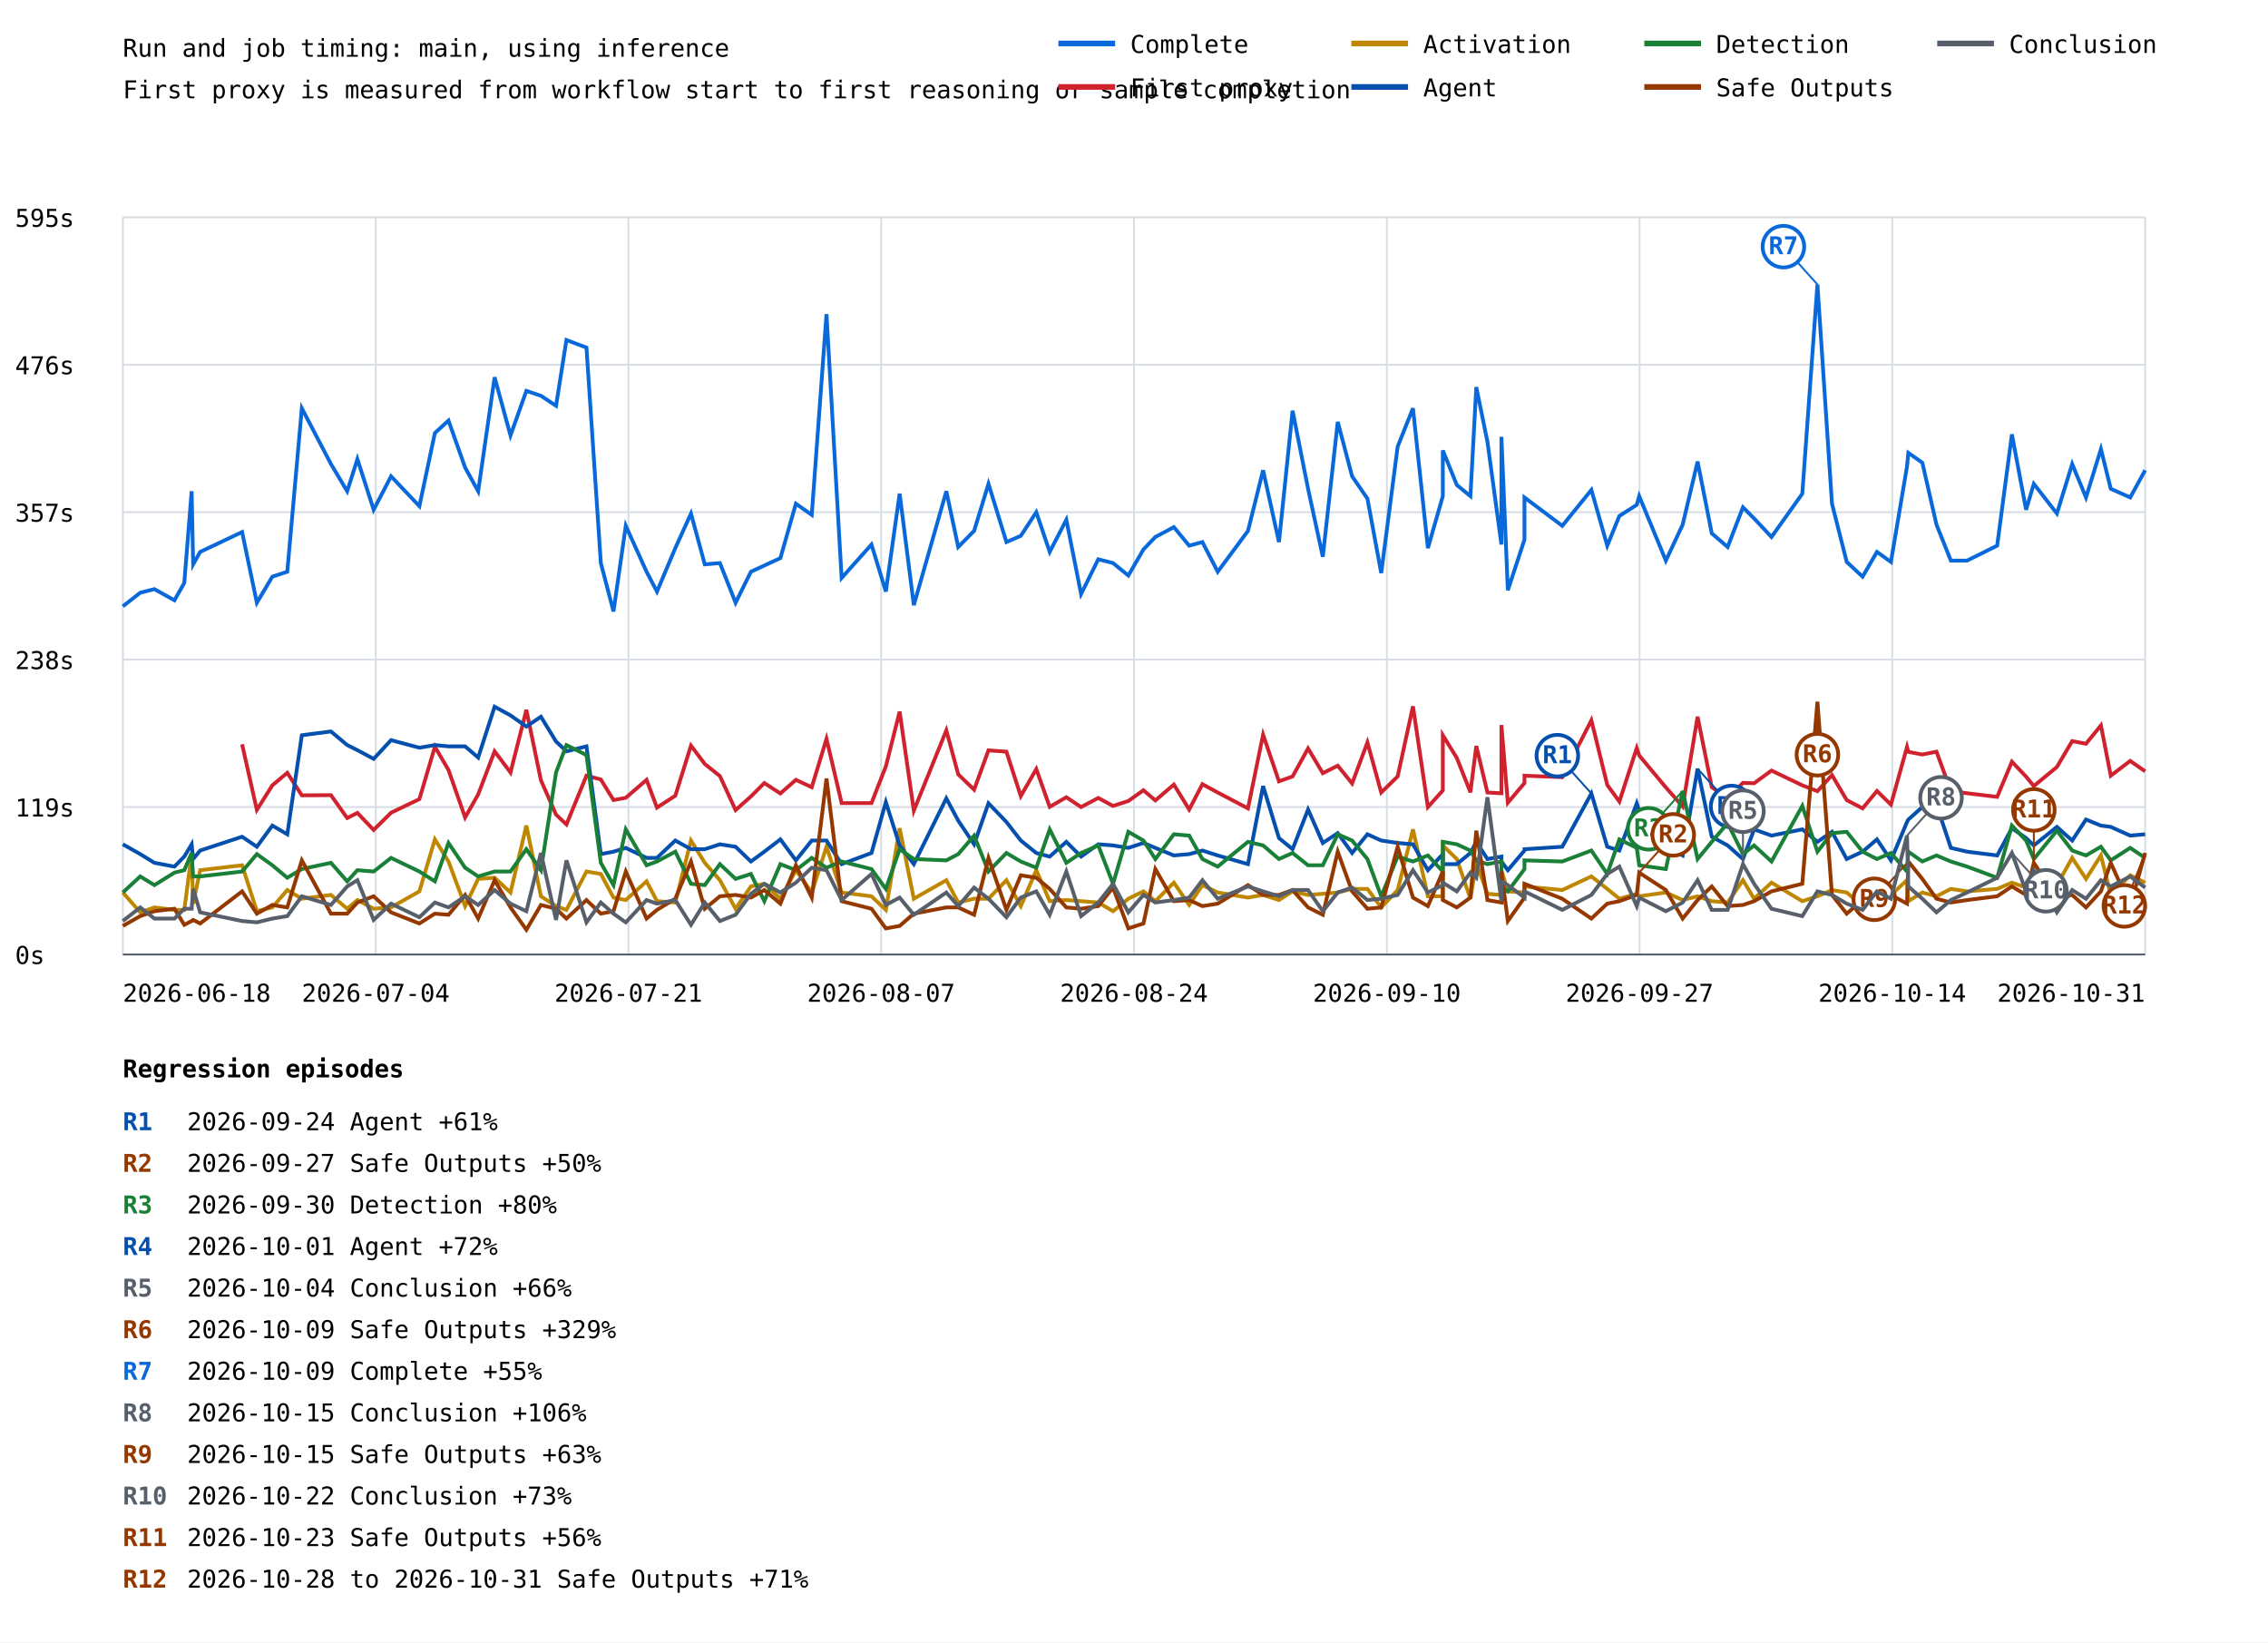
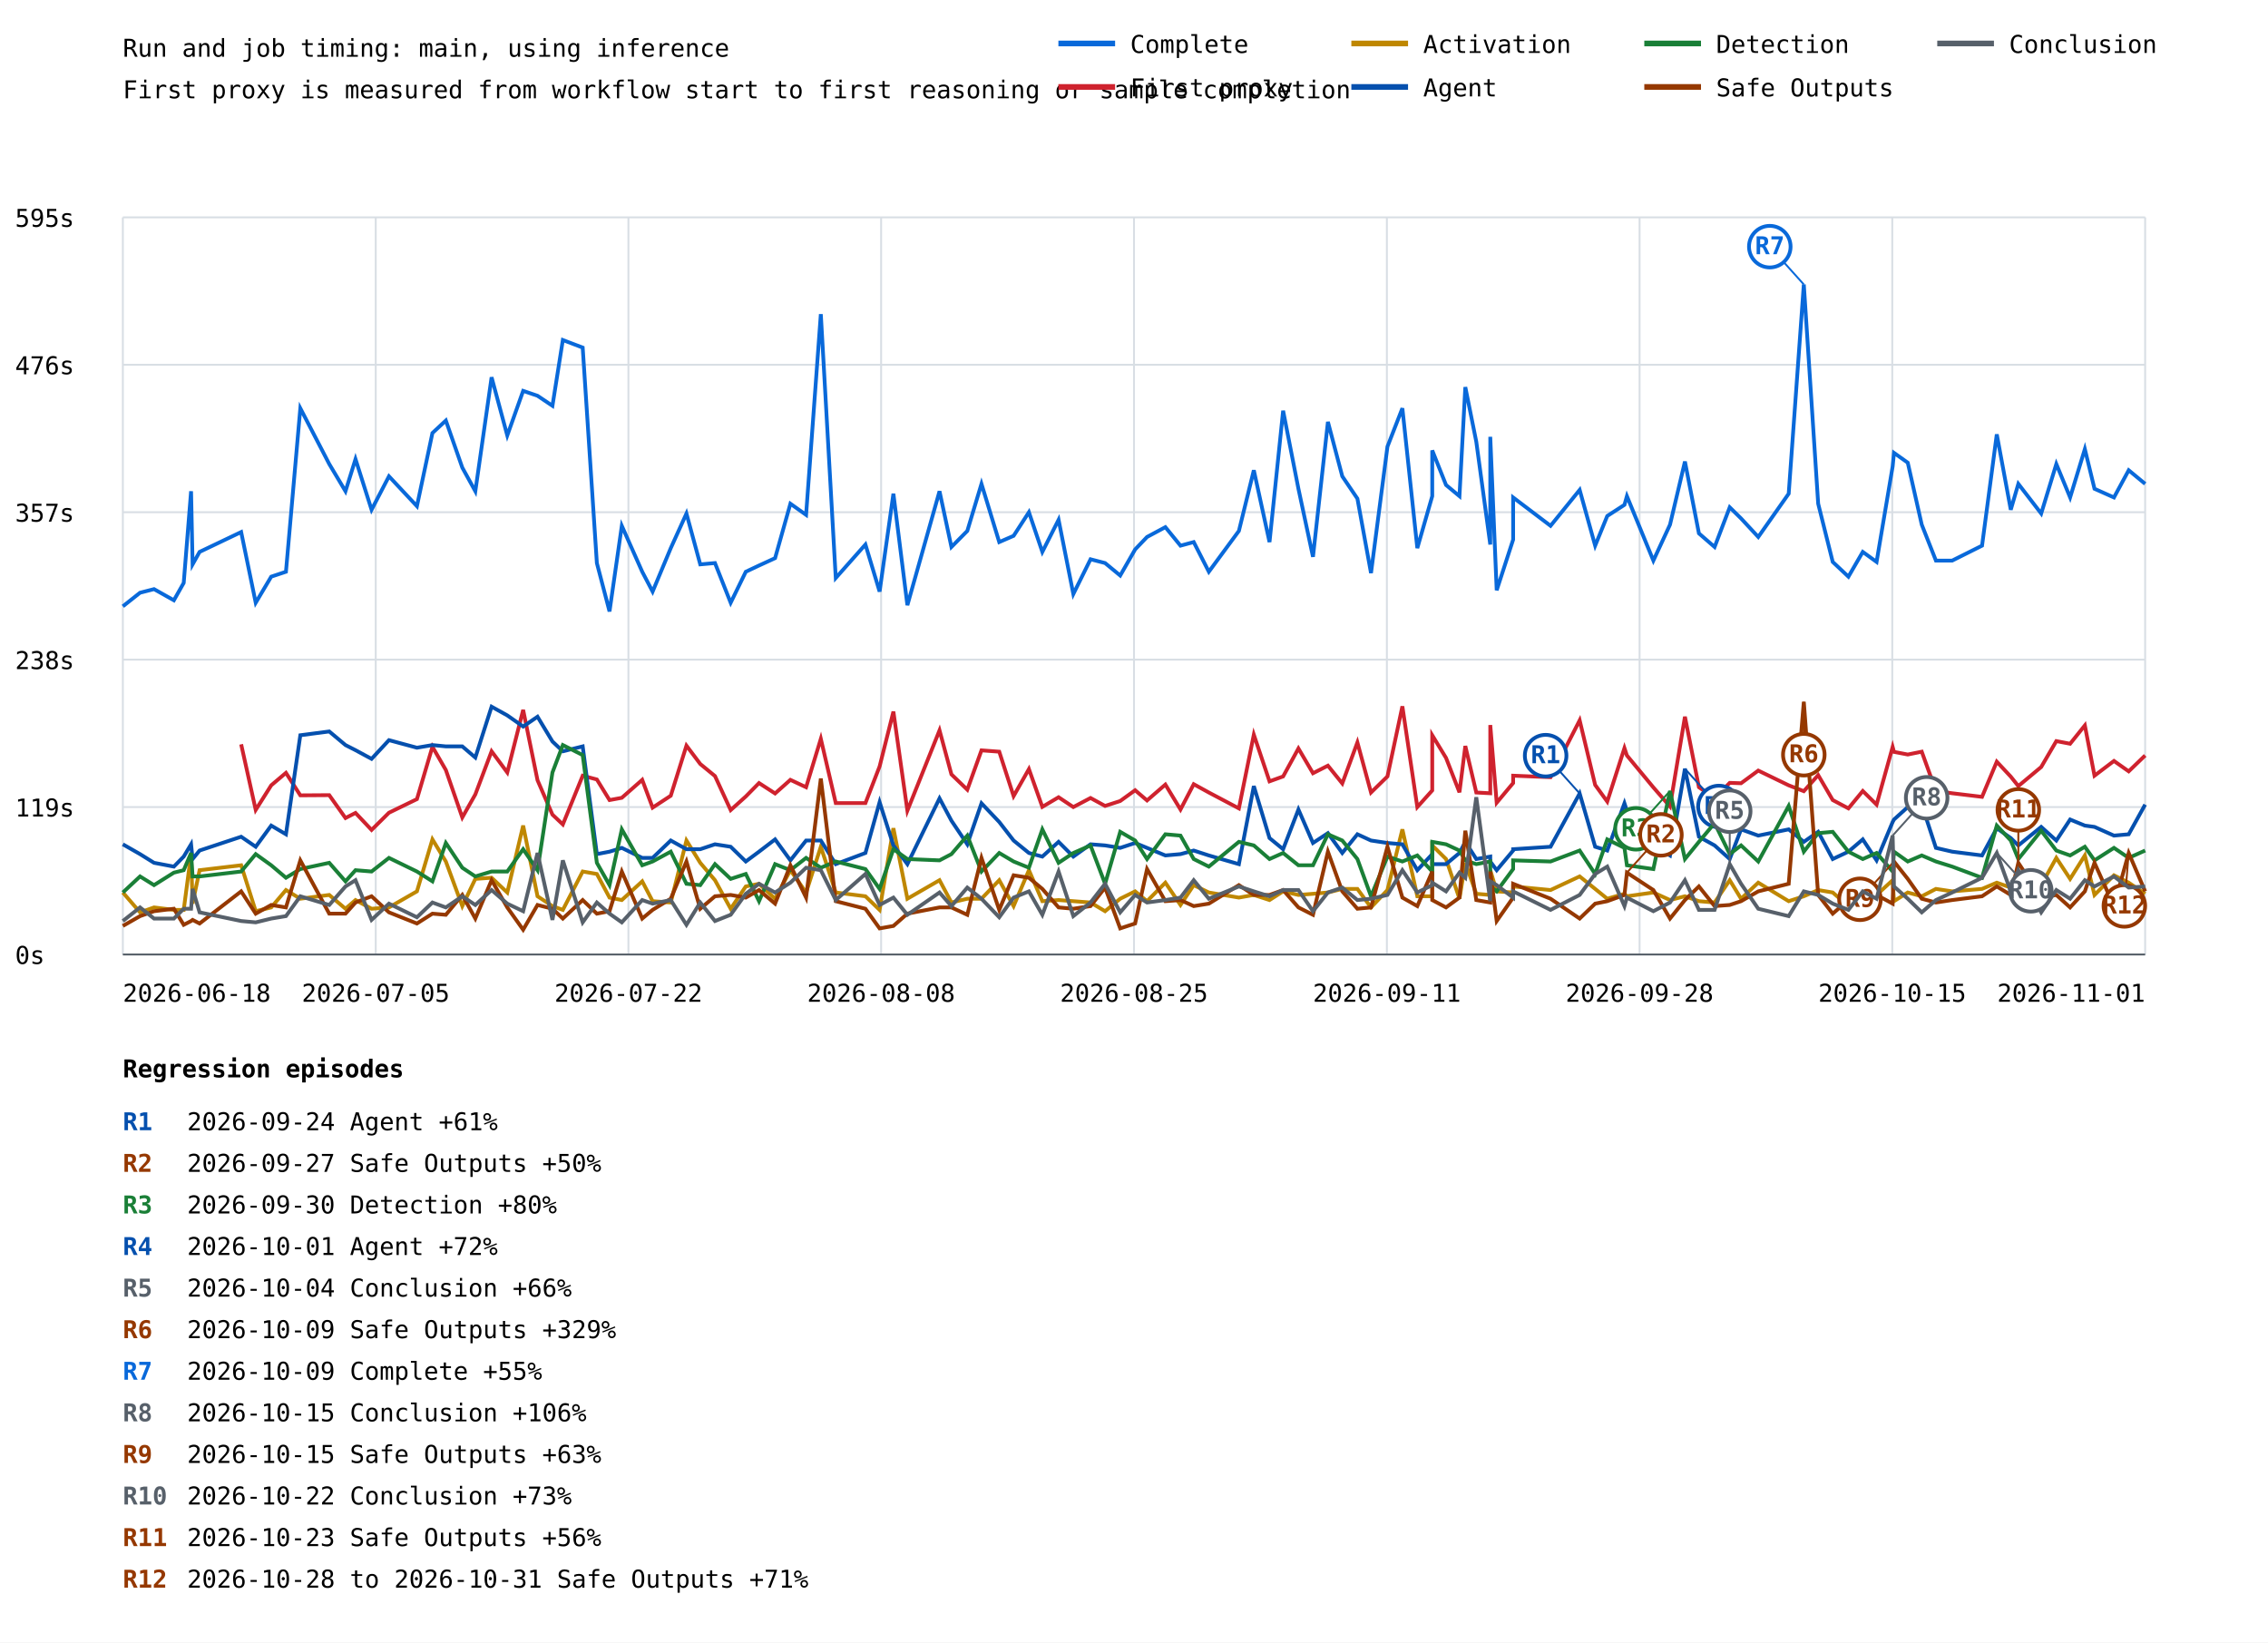
<svg xmlns="http://www.w3.org/2000/svg" width="1200" height="869" viewBox="0 0 1200 869">
  <rect width="100%" height="100%" fill="white" />
  <style>text{font-family:ui-monospace,monospace;font-size:13px}.axis{stroke:#57606a;stroke-width:1}.grid{stroke:#d8dee4;stroke-width:1}</style>
  <text x="65" y="30" font-size="20">Run and job timing: main, using inference</text>
  <text x="65" y="52">First proxy is measured from workflow start to first reasoning or sample completion</text>
  <line class="grid" x1="65" y1="505.0" x2="1135" y2="505.0" />
  <text x="8" y="510.0">0s</text>
  <line class="grid" x1="65" y1="427.0" x2="1135" y2="427.0" />
  <text x="8" y="432.0">119s</text>
  <line class="grid" x1="65" y1="349.0" x2="1135" y2="349.0" />
  <text x="8" y="354.0">238s</text>
  <line class="grid" x1="65" y1="271.0" x2="1135" y2="271.0" />
  <text x="8" y="276.0">357s</text>
  <line class="grid" x1="65" y1="193.0" x2="1135" y2="193.0" />
  <text x="8" y="198.0">476s</text>
  <line class="grid" x1="65" y1="115.0" x2="1135" y2="115.0" />
  <text x="8" y="120.0">595s</text>
  <line class="grid" x1="65.0" y1="115" x2="65.0" y2="505" />
  <line class="grid" x1="198.8" y1="115" x2="198.8" y2="505" />
  <line class="grid" x1="332.5" y1="115" x2="332.5" y2="505" />
  <line class="grid" x1="466.2" y1="115" x2="466.2" y2="505" />
  <line class="grid" x1="600.0" y1="115" x2="600.0" y2="505" />
  <line class="grid" x1="733.8" y1="115" x2="733.8" y2="505" />
  <line class="grid" x1="867.5" y1="115" x2="867.5" y2="505" />
  <line class="grid" x1="1001.2" y1="115" x2="1001.2" y2="505" />
  <line class="grid" x1="1135.0" y1="115" x2="1135.0" y2="505" />
-   <polyline points="65.0,320.8 74.2,313.6 81.7,311.7 92.3,317.6 97.5,308.4 101.4,259.9 102.2,298.6 105.9,292.0 128.1,281.5 135.9,318.9 144.1,305.1 152.0,302.5 159.7,216.0 175.1,245.5 183.7,259.9 189.1,242.9 197.7,269.7 206.9,252.0 221.9,267.8 230.1,229.1 237.3,222.5 246.1,247.4 253.0,259.9 261.7,199.6 270.1,230.4 278.5,206.8 286.2,209.4 294.2,214.7 299.7,179.9 310.3,183.9 317.9,297.9 324.6,323.5 331.1,278.2 342.1,302.5 347.6,313.0 357.3,290.0 365.6,271.7 372.9,298.6 380.9,297.9 389.2,318.9 397.3,302.5 404.4,299.2 412.9,295.3 421.1,266.5 429.5,272.4 437.3,166.2 445.3,305.8 461.1,288.1 468.7,313.0 476.0,261.2 483.5,320.2 500.7,259.9 507.0,289.4 515.4,280.9 523.0,256.0 532.5,286.8 540.1,283.5 548.3,271.0 555.4,292.0 564.2,275.0 572.0,314.3 581.1,295.9 588.9,297.9 597.0,304.5 605.0,290.7 611.3,284.1 621.1,278.9 629.2,288.7 636.2,286.8 644.3,302.5 660.3,280.9 668.3,248.8 676.7,286.8 683.9,217.3 692.1,258.6 699.9,294.6 707.8,223.2 715.4,252.0 723.5,263.8 730.8,303.2 739.5,236.3 747.6,216.0 755.5,290.0 763.4,262.5 763.4,238.3 770.8,256.6 778.0,262.5 781.1,204.8 787.0,233.7 794.4,288.1 794.4,231.1 797.8,312.3 806.6,285.5 806.6,263.2 826.6,278.2 842.0,259.2 850.4,288.7 856.8,273.0 866.0,267.1 867.3,262.5 881.4,296.6 890.3,277.6 898.2,244.2 905.7,282.2 914.1,289.4 922.2,268.4 928.1,274.3 937.3,284.1 953.6,261.2 961.6,150.5 969.3,266.5 977.1,297.3 985.5,305.1 993.1,292.0 1000.5,297.3 1009.0,246.8 1009.7,239.6 1017.1,244.8 1024.6,277.6 1032.2,296.6 1040.8,296.6 1056.7,288.7 1064.5,229.8 1072.0,269.7 1076.1,256.0 1088.3,271.7 1096.4,245.5 1103.7,263.2 1111.6,237.6 1116.8,258.6 1127.1,263.2 1135.0,248.8" fill="none" stroke="#0969da" stroke-width="2" />
-   <line x1="961.6" y1="150.5" x2="943.6" y2="130.5" stroke="#0969da" stroke-width="1" />
-   <circle cx="943.6" cy="130.5" r="11" fill="white" stroke="#0969da" stroke-width="2" />
-   <text x="943.6" y="134.5" fill="#0969da" font-size="10" font-weight="bold" text-anchor="middle">R7</text>
-   <polyline points="128.1,393.8 135.9,428.5 144.1,415.5 152.0,408.9 159.7,420.8 175.1,420.7 183.7,432.8 189.1,430.1 197.7,439.1 206.9,430.0 221.9,422.8 230.1,395.1 237.3,407.4 246.1,432.5 253.0,420.3 261.7,397.5 270.1,408.7 278.5,375.6 286.2,412.8 294.2,431.0 299.7,436.2 310.3,410.4 317.9,412.4 324.6,423.3 331.1,422.1 342.1,412.6 347.6,427.3 357.3,421.0 365.6,394.5 372.9,404.2 380.9,410.6 389.2,428.6 397.3,421.4 404.4,414.3 412.9,419.8 421.1,412.6 429.5,416.5 437.3,390.9 445.3,424.9 461.1,424.9 468.7,405.5 476.0,376.5 483.5,428.9 500.7,386.4 507.0,409.7 515.4,417.8 523.0,397.0 532.5,397.7 540.1,421.2 548.3,406.9 555.4,426.9 564.2,421.8 572.0,427.0 581.1,422.2 588.9,426.4 597.0,423.8 605.0,418.1 611.3,423.5 621.1,415.1 629.2,428.3 636.2,414.9 644.3,419.3 660.3,427.7 668.3,388.7 676.7,413.4 683.9,410.8 692.1,396.0 699.9,409.1 707.8,405.1 715.4,414.5 723.5,392.8 730.8,419.3 739.5,410.8 747.6,373.7 755.5,427.0 763.4,418.2 763.4,389.0 770.8,401.0 778.0,419.2 781.1,394.7 787.0,419.3 794.4,419.7 794.4,383.6 797.8,424.7 806.6,414.3 806.6,410.4 826.6,411.2 842.0,381.1 850.4,415.3 856.8,424.1 866.0,395.8 867.3,399.7 881.4,416.6 890.3,426.7 898.2,379.2 905.7,416.5 914.1,422.3 922.2,414.2 928.1,414.4 937.3,407.7 953.6,415.5 961.6,418.6 969.3,410.1 977.1,423.3 985.5,427.7 993.1,418.5 1000.5,425.7 1009.0,395.2 1009.7,397.8 1017.1,399.2 1024.6,397.7 1032.2,418.5 1040.8,419.7 1056.7,421.6 1064.5,403.0 1072.0,410.9 1076.1,415.9 1088.3,405.8 1096.4,392.1 1103.7,393.5 1111.6,383.8 1116.8,410.4 1127.1,402.6 1135.0,408.1" fill="none" stroke="#cf222e" stroke-width="2" />
-   <polyline points="65.0,472.2 74.2,482.7 81.7,480.1 92.3,481.4 97.5,481.4 101.4,451.9 102.2,478.1 105.9,460.4 128.1,457.8 135.9,482.1 144.1,480.1 152.0,470.9 159.7,475.5 175.1,473.5 183.7,480.8 189.1,476.2 197.7,480.8 206.9,480.1 221.9,471.6 230.1,444.1 237.3,455.8 246.1,479.4 253.0,465.0 261.7,464.4 270.1,472.2 278.5,436.8 286.2,474.2 294.2,479.4 299.7,481.4 310.3,461.1 317.9,462.4 324.6,474.9 331.1,476.2 342.1,466.3 347.6,476.8 357.3,477.5 365.6,444.7 372.9,456.5 380.9,465.7 389.2,480.8 397.3,469.0 404.4,467.6 412.9,475.5 421.1,460.4 429.5,472.2 437.3,448.0 445.3,472.2 461.1,474.2 468.7,481.4 476.0,438.2 483.5,475.5 500.7,465.7 507.0,477.5 515.4,475.5 523.0,475.5 532.5,465.7 540.1,479.4 548.3,460.4 555.4,476.8 564.2,476.2 572.0,476.8 581.1,477.5 588.9,482.1 597.0,475.5 605.0,471.6 611.3,476.8 621.1,467.0 629.2,478.8 636.2,468.3 644.3,472.2 660.3,474.9 668.3,473.5 676.7,476.2 683.9,471.6 692.1,473.5 699.9,472.9 707.8,472.2 715.4,470.3 723.5,470.3 730.8,480.1 739.5,470.9 747.6,438.8 755.5,474.2 763.4,474.2 763.4,447.3 770.8,454.5 778.0,475.5 781.1,456.5 787.0,472.9 794.4,473.5 794.4,460.4 797.8,471.6 806.6,472.2 806.6,469.0 826.6,470.9 842.0,463.7 850.4,470.3 856.8,475.5 866.0,472.9 867.3,474.2 881.4,472.2 890.3,476.2 898.2,474.2 905.7,476.8 914.1,477.5 922.2,465.7 928.1,475.5 937.3,467.0 953.6,476.8 961.6,474.2 969.3,470.9 977.1,472.2 985.5,479.4 993.1,474.9 1000.5,473.5 1009.0,465.7 1009.7,476.8 1017.1,472.2 1024.6,474.2 1032.2,470.3 1040.8,471.6 1056.7,470.3 1064.5,467.0 1072.0,469.6 1076.1,470.9 1088.3,468.3 1096.4,453.9 1103.7,465.0 1111.6,452.6 1116.8,473.5 1127.1,463.1 1135.0,467.0" fill="none" stroke="#bf8700" stroke-width="2" />
-   <polyline points="65.0,446.7 74.2,451.9 81.7,456.5 92.3,458.5 97.5,453.2 101.4,446.7 102.2,454.5 105.9,450.0 128.1,442.7 135.9,448.0 144.1,436.8 152.0,441.4 159.7,389.0 175.1,387.0 183.7,394.2 189.1,396.9 197.7,401.5 206.9,391.6 221.9,395.6 230.1,394.2 237.3,394.9 246.1,394.9 253.0,400.8 261.7,373.9 270.1,378.5 278.5,384.4 286.2,379.2 294.2,392.3 299.7,397.5 310.3,394.9 317.9,451.9 324.6,450.6 331.1,448.6 342.1,453.9 347.6,453.9 357.3,444.7 365.6,449.3 372.9,449.3 380.9,446.7 389.2,448.0 397.3,455.8 404.4,450.6 412.9,444.1 421.1,455.2 429.5,444.7 437.3,444.7 445.3,457.2 461.1,451.3 468.7,424.4 476.0,447.3 483.5,457.2 500.7,422.4 507.0,434.2 515.4,446.7 523.0,425.0 532.5,434.9 540.1,444.7 548.3,451.3 555.4,453.2 564.2,445.4 572.0,453.2 581.1,446.7 588.9,447.3 597.0,448.6 605.0,446.0 611.3,448.6 621.1,452.6 629.2,451.9 636.2,450.0 644.3,452.6 660.3,457.2 668.3,415.9 676.7,443.4 683.9,449.3 692.1,428.3 699.9,446.0 707.8,440.8 715.4,451.3 723.5,441.4 730.8,444.7 739.5,446.0 747.6,446.7 755.5,460.4 763.4,451.9 763.4,457.2 770.8,457.2 778.0,451.3 781.1,445.4 787.0,454.5 794.4,453.2 794.4,455.8 797.8,460.4 806.6,450.0 806.6,449.3 826.6,448.0 842.0,419.8 850.4,448.0 856.8,450.0 866.0,425.0 867.3,429.0 881.4,447.3 890.3,452.6 898.2,406.7 905.7,442.7 914.1,447.3 922.2,454.5 928.1,438.8 937.3,442.1 953.6,438.8 961.6,445.4 969.3,440.1 977.1,454.5 985.5,450.6 993.1,444.1 1000.5,455.2 1009.0,434.9 1009.7,433.6 1017.1,427.0 1024.6,425.7 1032.2,448.6 1040.8,450.6 1056.7,452.6 1064.5,438.2 1072.0,443.4 1076.1,447.3 1088.3,437.5 1096.4,444.7 1103.7,433.6 1111.6,436.8 1116.8,437.5 1127.1,442.1 1135.0,441.4" fill="none" stroke="#0550ae" stroke-width="2" />
-   <line x1="842.0" y1="419.8" x2="824.0" y2="399.8" stroke="#0550ae" stroke-width="1" />
-   <circle cx="824.0" cy="399.8" r="11" fill="white" stroke="#0550ae" stroke-width="2" />
-   <text x="824.0" y="403.8" fill="#0550ae" font-size="10" font-weight="bold" text-anchor="middle">R1</text>
-   <line x1="898.2" y1="406.7" x2="916.2" y2="426.7" stroke="#0550ae" stroke-width="1" />
-   <circle cx="916.2" cy="426.7" r="11" fill="white" stroke="#0550ae" stroke-width="2" />
-   <text x="916.2" y="430.7" fill="#0550ae" font-size="10" font-weight="bold" text-anchor="middle">R4</text>
-   <polyline points="65.0,472.2 74.2,463.7 81.7,468.3 92.3,461.7 97.5,460.4 101.4,451.3 102.2,463.7 105.9,463.7 128.1,461.1 135.9,451.9 144.1,457.8 152.0,464.4 159.7,459.8 175.1,456.5 183.7,466.3 189.1,460.4 197.7,461.1 206.9,453.9 221.9,461.1 230.1,466.3 237.3,446.0 246.1,459.1 253.0,463.7 261.7,461.1 270.1,461.1 278.5,449.3 286.2,460.4 294.2,408.7 299.7,394.2 310.3,399.5 317.9,456.5 324.6,468.3 331.1,438.8 342.1,457.8 347.6,455.8 357.3,450.6 365.6,467.6 372.9,468.3 380.9,457.2 389.2,465.0 397.3,462.4 404.4,476.8 412.9,457.2 421.1,460.4 429.5,453.9 437.3,459.1 445.3,455.8 461.1,459.8 468.7,470.3 476.0,449.3 483.5,454.5 500.7,455.2 507.0,451.9 515.4,442.1 523.0,461.1 532.5,451.3 540.1,455.8 548.3,459.1 555.4,438.8 564.2,456.5 572.0,451.3 581.1,447.3 588.9,467.6 597.0,440.1 605.0,444.7 611.3,454.5 621.1,441.4 629.2,442.1 636.2,454.5 644.3,458.5 660.3,445.4 668.3,447.3 676.7,454.5 683.9,451.3 692.1,457.8 699.9,457.8 707.8,441.4 715.4,444.7 723.5,454.5 730.8,474.2 739.5,453.2 747.6,455.8 755.5,452.6 763.4,461.1 763.4,445.4 770.8,446.7 778.0,450.0 781.1,455.2 787.0,457.2 794.4,455.8 794.4,469.0 797.8,471.6 806.6,459.8 806.6,455.2 826.6,455.8 842.0,450.0 850.4,462.4 856.8,444.1 866.0,448.6 867.3,457.8 881.4,459.8 890.3,418.5 898.2,454.5 905.7,445.4 914.1,435.5 922.2,451.9 928.1,447.3 937.3,455.8 953.6,426.4 961.6,450.6 969.3,440.8 977.1,440.1 985.5,450.6 993.1,454.5 1000.5,451.3 1009.0,461.1 1009.7,450.6 1017.1,455.8 1024.6,452.6 1032.2,455.8 1040.8,458.5 1056.7,464.4 1064.5,436.8 1072.0,444.7 1076.1,454.5 1088.3,439.5 1096.4,450.0 1103.7,452.6 1111.6,448.0 1116.8,455.2 1127.1,448.6 1135.0,453.9" fill="none" stroke="#1a7f37" stroke-width="2" />
-   <line x1="890.3" y1="418.5" x2="872.3" y2="438.5" stroke="#1a7f37" stroke-width="1" />
-   <circle cx="872.3" cy="438.5" r="11" fill="white" stroke="#1a7f37" stroke-width="2" />
-   <text x="872.3" y="442.5" fill="#1a7f37" font-size="10" font-weight="bold" text-anchor="middle">R3</text>
-   <polyline points="65.0,489.9 74.2,484.7 81.7,482.1 92.3,480.8 97.5,489.3 101.4,487.3 102.2,486.7 105.9,488.6 128.1,471.6 135.9,483.4 144.1,478.8 152.0,480.1 159.7,455.2 175.1,483.4 183.7,483.4 189.1,477.5 197.7,474.2 206.9,482.7 221.9,488.6 230.1,483.4 237.3,484.0 246.1,473.5 253.0,486.0 261.7,465.7 270.1,480.1 278.5,491.9 286.2,478.8 294.2,480.8 299.7,486.0 310.3,476.2 317.9,483.4 324.6,482.1 331.1,461.1 342.1,486.0 347.6,481.4 357.3,475.5 365.6,455.8 372.9,480.8 380.9,474.2 389.2,473.5 397.3,474.9 404.4,470.9 412.9,478.1 421.1,457.8 429.5,474.9 437.3,411.9 445.3,476.8 461.1,480.8 468.7,491.2 476.0,489.9 483.5,483.4 500.7,480.1 507.0,480.1 515.4,484.0 523.0,453.9 532.5,481.4 540.1,463.1 548.3,464.4 555.4,470.3 564.2,480.1 572.0,480.8 581.1,479.4 588.9,469.6 597.0,491.2 605.0,488.6 611.3,459.8 621.1,476.8 629.2,476.2 636.2,479.4 644.3,478.1 660.3,468.3 668.3,473.5 676.7,473.5 683.9,470.9 692.1,480.1 699.9,484.0 707.8,450.6 715.4,471.6 723.5,480.8 730.8,480.1 739.5,448.0 747.6,474.9 755.5,479.4 763.4,461.1 763.4,476.2 770.8,480.1 778.0,474.9 781.1,439.5 787.0,476.2 794.4,477.5 794.4,461.1 797.8,487.3 806.6,474.9 806.6,467.6 826.6,475.5 842.0,486.0 850.4,478.1 856.8,476.8 866.0,473.5 867.3,461.7 881.4,470.9 890.3,486.0 898.2,476.2 905.7,469.0 914.1,479.4 922.2,478.8 928.1,476.8 937.3,471.6 953.6,467.6 961.6,371.3 969.3,473.5 977.1,483.4 985.5,476.2 993.1,478.1 1000.5,473.5 1009.0,478.1 1009.7,455.8 1017.1,465.0 1024.6,475.5 1032.2,477.5 1040.8,476.2 1056.7,474.2 1064.5,469.0 1072.0,473.5 1076.1,456.5 1088.3,474.9 1096.4,473.5 1103.7,480.1 1111.6,471.6 1116.8,456.5 1127.1,479.4 1135.0,451.3" fill="none" stroke="#953800" stroke-width="2" />
-   <line x1="867.3" y1="461.7" x2="885.3" y2="441.7" stroke="#953800" stroke-width="1" />
-   <circle cx="885.3" cy="441.7" r="11" fill="white" stroke="#953800" stroke-width="2" />
-   <text x="885.3" y="445.7" fill="#953800" font-size="10" font-weight="bold" text-anchor="middle">R2</text>
-   <line x1="961.6" y1="371.3" x2="961.6" y2="399.3" stroke="#953800" stroke-width="1" />
-   <circle cx="961.6" cy="399.3" r="11" fill="white" stroke="#953800" stroke-width="2" />
-   <text x="961.6" y="403.3" fill="#953800" font-size="10" font-weight="bold" text-anchor="middle">R6</text>
-   <line x1="1009.7" y1="455.8" x2="991.7" y2="475.8" stroke="#953800" stroke-width="1" />
-   <circle cx="991.7" cy="475.8" r="11" fill="white" stroke="#953800" stroke-width="2" />
-   <text x="991.7" y="479.8" fill="#953800" font-size="10" font-weight="bold" text-anchor="middle">R9</text>
-   <line x1="1076.1" y1="456.5" x2="1076.1" y2="428.5" stroke="#953800" stroke-width="1" />
-   <circle cx="1076.1" cy="428.5" r="11" fill="white" stroke="#953800" stroke-width="2" />
-   <text x="1076.1" y="432.5" fill="#953800" font-size="10" font-weight="bold" text-anchor="middle">R11</text>
-   <line x1="1135.0" y1="451.3" x2="1124.0" y2="479.3" stroke="#953800" stroke-width="1" />
+   <polyline points="65.0,320.8 74.1,313.6 81.5,311.7 92.0,317.6 97.2,308.4 101.1,259.9 101.9,298.6 105.6,292.0 127.6,281.5 135.3,318.9 143.5,305.1 151.3,302.5 158.9,216.0 174.2,245.5 182.8,259.9 188.1,242.9 196.6,269.7 205.8,252.0 220.6,267.8 228.8,229.1 235.9,222.5 244.6,247.4 251.5,259.9 260.1,199.6 268.4,230.4 276.8,206.8 284.4,209.4 292.3,214.7 297.8,179.9 308.3,183.9 315.8,297.9 322.5,323.5 329.0,278.2 339.8,302.5 345.3,313.0 354.9,290.0 363.2,271.7 370.5,298.6 378.3,297.9 386.6,318.9 394.6,302.5 401.6,299.2 410.1,295.3 418.2,266.5 426.5,272.4 434.3,166.2 442.2,305.8 457.9,288.1 465.4,313.0 472.7,261.2 480.1,320.2 497.1,259.9 503.4,289.4 511.8,280.9 519.3,256.0 528.7,286.8 536.3,283.5 544.4,271.0 551.5,292.0 560.1,275.0 567.9,314.3 577.0,295.9 584.7,297.9 592.7,304.5 600.6,290.7 606.9,284.1 616.6,278.9 624.6,288.7 631.6,286.8 639.6,302.5 655.5,280.9 663.4,248.8 671.7,286.8 678.9,217.3 687.0,258.6 694.7,294.6 702.6,223.2 710.2,252.0 718.2,263.8 725.4,303.2 734.1,236.3 742.0,216.0 749.9,290.0 757.8,262.5 757.8,238.3 765.1,256.6 772.2,262.5 775.3,204.8 781.1,233.7 788.5,288.1 788.5,231.1 791.9,312.3 800.6,285.5 800.6,263.2 820.4,278.2 835.8,259.2 844.0,288.7 850.4,273.0 859.5,267.1 860.8,262.5 874.8,296.6 883.6,277.6 891.5,244.2 898.9,282.2 907.2,289.4 915.2,268.4 921.2,274.3 930.3,284.1 946.4,261.2 954.4,150.5 962.0,266.5 969.7,297.3 978.0,305.1 985.6,292.0 992.9,297.3 1001.4,246.8 1002.1,239.6 1009.4,244.8 1016.8,277.6 1024.3,296.6 1032.9,296.6 1048.7,288.7 1056.5,229.8 1063.9,269.7 1067.9,256.0 1080.0,271.7 1088.0,245.5 1095.3,263.2 1103.1,237.6 1108.2,258.6 1118.5,263.2 1126.3,248.8 1135.0,256.0" fill="none" stroke="#0969da" stroke-width="2" />
+   <line x1="954.4" y1="150.5" x2="936.4" y2="130.5" stroke="#0969da" stroke-width="1" />
+   <circle cx="936.4" cy="130.5" r="11" fill="white" stroke="#0969da" stroke-width="2" />
+   <text x="936.4" y="134.5" fill="#0969da" font-size="10" font-weight="bold" text-anchor="middle">R7</text>
+   <polyline points="127.6,393.8 135.3,428.5 143.5,415.5 151.3,408.9 158.9,420.8 174.2,420.7 182.8,432.8 188.1,430.1 196.6,439.1 205.8,430.0 220.6,422.8 228.8,395.1 235.9,407.4 244.6,432.5 251.5,420.3 260.1,397.5 268.4,408.7 276.8,375.6 284.4,412.8 292.3,431.0 297.8,436.2 308.3,410.4 315.8,412.4 322.5,423.3 329.0,422.1 339.8,412.6 345.3,427.3 354.9,421.0 363.2,394.5 370.5,404.2 378.3,410.6 386.6,428.6 394.6,421.4 401.6,414.3 410.1,419.8 418.2,412.6 426.5,416.5 434.3,390.9 442.2,424.9 457.9,424.9 465.4,405.5 472.7,376.5 480.1,428.9 497.1,386.4 503.4,409.7 511.8,417.8 519.3,397.0 528.7,397.7 536.3,421.2 544.4,406.9 551.5,426.9 560.1,421.8 567.9,427.0 577.0,422.2 584.7,426.4 592.7,423.8 600.6,418.1 606.9,423.5 616.6,415.1 624.6,428.3 631.6,414.9 639.6,419.3 655.5,427.7 663.4,388.7 671.7,413.4 678.9,410.8 687.0,396.0 694.7,409.1 702.6,405.1 710.2,414.5 718.2,392.8 725.4,419.3 734.1,410.8 742.0,373.7 749.9,427.0 757.8,418.2 757.8,389.0 765.1,401.0 772.2,419.2 775.3,394.7 781.1,419.3 788.5,419.7 788.5,383.6 791.9,424.7 800.6,414.3 800.6,410.4 820.4,411.2 835.8,381.1 844.0,415.3 850.4,424.1 859.5,395.8 860.8,399.7 874.8,416.6 883.6,426.7 891.5,379.2 898.9,416.5 907.2,422.3 915.2,414.2 921.2,414.4 930.3,407.7 946.4,415.5 954.4,418.6 962.0,410.1 969.7,423.3 978.0,427.7 985.6,418.5 992.9,425.7 1001.4,395.2 1002.1,397.8 1009.4,399.2 1016.8,397.7 1024.3,418.5 1032.9,419.7 1048.7,421.6 1056.5,403.0 1063.9,410.9 1067.9,415.9 1080.0,405.8 1088.0,392.1 1095.3,393.5 1103.1,383.8 1108.2,410.4 1118.5,402.6 1126.3,408.1 1135.0,399.7" fill="none" stroke="#cf222e" stroke-width="2" />
+   <polyline points="65.0,472.2 74.1,482.7 81.5,480.1 92.0,481.4 97.2,481.4 101.1,451.9 101.9,478.1 105.6,460.4 127.6,457.8 135.3,482.1 143.5,480.1 151.3,470.9 158.9,475.5 174.2,473.5 182.8,480.8 188.1,476.2 196.6,480.8 205.8,480.1 220.6,471.6 228.8,444.1 235.9,455.8 244.6,479.4 251.5,465.0 260.1,464.4 268.4,472.2 276.8,436.8 284.4,474.2 292.3,479.4 297.8,481.4 308.3,461.1 315.8,462.4 322.5,474.9 329.0,476.2 339.8,466.3 345.3,476.8 354.9,477.5 363.2,444.7 370.5,456.5 378.3,465.7 386.6,480.8 394.6,469.0 401.6,467.6 410.1,475.5 418.2,460.4 426.5,472.2 434.3,448.0 442.2,472.2 457.9,474.2 465.4,481.4 472.7,438.2 480.1,475.5 497.1,465.7 503.4,477.5 511.8,475.5 519.3,475.5 528.7,465.7 536.3,479.4 544.4,460.4 551.5,476.8 560.1,476.2 567.9,476.8 577.0,477.5 584.7,482.1 592.7,475.5 600.6,471.6 606.9,476.8 616.6,467.0 624.6,478.8 631.6,468.3 639.6,472.2 655.5,474.9 663.4,473.5 671.7,476.2 678.9,471.6 687.0,473.5 694.7,472.9 702.6,472.2 710.2,470.3 718.2,470.3 725.4,480.1 734.1,470.9 742.0,438.8 749.9,474.2 757.8,474.2 757.8,447.3 765.1,454.5 772.2,475.5 775.3,456.5 781.1,472.9 788.5,473.5 788.5,460.4 791.9,471.6 800.6,472.2 800.6,469.0 820.4,470.9 835.8,463.7 844.0,470.3 850.4,475.5 859.5,472.9 860.8,474.2 874.8,472.2 883.6,476.2 891.5,474.2 898.9,476.8 907.2,477.5 915.2,465.7 921.2,475.5 930.3,467.0 946.4,476.8 954.4,474.2 962.0,470.9 969.7,472.2 978.0,479.4 985.6,474.9 992.9,473.5 1001.4,465.7 1002.1,476.8 1009.4,472.2 1016.8,474.2 1024.3,470.3 1032.9,471.6 1048.7,470.3 1056.5,467.0 1063.9,469.6 1067.9,470.9 1080.0,468.3 1088.0,453.9 1095.3,465.0 1103.1,452.6 1108.2,473.5 1118.5,463.1 1126.3,467.0 1135.0,472.9" fill="none" stroke="#bf8700" stroke-width="2" />
+   <polyline points="65.0,446.7 74.1,451.9 81.5,456.5 92.0,458.5 97.2,453.2 101.1,446.7 101.9,454.5 105.6,450.0 127.6,442.7 135.3,448.0 143.5,436.8 151.3,441.4 158.9,389.0 174.2,387.0 182.8,394.2 188.1,396.9 196.6,401.5 205.8,391.6 220.6,395.6 228.8,394.2 235.9,394.9 244.6,394.9 251.5,400.8 260.1,373.9 268.4,378.5 276.8,384.4 284.4,379.2 292.3,392.3 297.8,397.5 308.3,394.9 315.8,451.9 322.5,450.6 329.0,448.6 339.8,453.9 345.3,453.9 354.9,444.7 363.2,449.3 370.5,449.3 378.3,446.7 386.6,448.0 394.6,455.8 401.6,450.6 410.1,444.1 418.2,455.2 426.5,444.7 434.3,444.7 442.2,457.2 457.9,451.3 465.4,424.4 472.7,447.3 480.1,457.2 497.1,422.4 503.4,434.2 511.8,446.7 519.3,425.0 528.7,434.9 536.3,444.7 544.4,451.3 551.5,453.2 560.1,445.4 567.9,453.2 577.0,446.7 584.7,447.3 592.7,448.6 600.6,446.0 606.9,448.6 616.6,452.6 624.6,451.9 631.6,450.0 639.6,452.6 655.5,457.2 663.4,415.9 671.7,443.4 678.9,449.3 687.0,428.3 694.7,446.0 702.6,440.8 710.2,451.3 718.2,441.4 725.4,444.7 734.1,446.0 742.0,446.7 749.9,460.4 757.8,451.9 757.8,457.2 765.1,457.2 772.2,451.3 775.3,445.4 781.1,454.5 788.5,453.2 788.5,455.8 791.9,460.4 800.6,450.0 800.6,449.3 820.4,448.0 835.8,419.8 844.0,448.0 850.4,450.0 859.5,425.0 860.8,429.0 874.8,447.3 883.6,452.6 891.5,406.7 898.9,442.7 907.2,447.3 915.2,454.5 921.2,438.8 930.3,442.1 946.4,438.8 954.4,445.4 962.0,440.1 969.7,454.5 978.0,450.6 985.6,444.1 992.9,455.2 1001.4,434.9 1002.1,433.6 1009.4,427.0 1016.8,425.7 1024.3,448.6 1032.9,450.6 1048.7,452.6 1056.5,438.2 1063.9,443.4 1067.9,447.3 1080.0,437.5 1088.0,444.7 1095.3,433.6 1103.1,436.8 1108.2,437.5 1118.5,442.1 1126.3,441.4 1135.0,425.7" fill="none" stroke="#0550ae" stroke-width="2" />
+   <line x1="835.8" y1="419.8" x2="817.8" y2="399.8" stroke="#0550ae" stroke-width="1" />
+   <circle cx="817.8" cy="399.8" r="11" fill="white" stroke="#0550ae" stroke-width="2" />
+   <text x="817.8" y="403.8" fill="#0550ae" font-size="10" font-weight="bold" text-anchor="middle">R1</text>
+   <line x1="891.5" y1="406.7" x2="909.5" y2="426.7" stroke="#0550ae" stroke-width="1" />
+   <circle cx="909.5" cy="426.7" r="11" fill="white" stroke="#0550ae" stroke-width="2" />
+   <text x="909.5" y="430.7" fill="#0550ae" font-size="10" font-weight="bold" text-anchor="middle">R4</text>
+   <polyline points="65.0,472.2 74.1,463.7 81.5,468.3 92.0,461.7 97.2,460.4 101.1,451.3 101.9,463.7 105.6,463.7 127.6,461.1 135.3,451.9 143.5,457.8 151.3,464.4 158.9,459.8 174.2,456.5 182.8,466.3 188.1,460.4 196.6,461.1 205.8,453.9 220.6,461.1 228.8,466.3 235.9,446.0 244.6,459.1 251.5,463.7 260.1,461.1 268.4,461.1 276.8,449.3 284.4,460.4 292.3,408.7 297.8,394.2 308.3,399.5 315.8,456.5 322.5,468.3 329.0,438.8 339.8,457.8 345.3,455.8 354.9,450.6 363.2,467.6 370.5,468.3 378.3,457.2 386.6,465.0 394.6,462.4 401.6,476.8 410.1,457.2 418.2,460.4 426.5,453.9 434.3,459.1 442.2,455.8 457.9,459.8 465.4,470.3 472.7,449.3 480.1,454.5 497.1,455.2 503.4,451.9 511.8,442.1 519.3,461.1 528.7,451.3 536.3,455.8 544.4,459.1 551.5,438.8 560.1,456.5 567.9,451.3 577.0,447.3 584.7,467.6 592.7,440.1 600.6,444.7 606.9,454.5 616.6,441.4 624.6,442.1 631.6,454.5 639.6,458.5 655.5,445.4 663.4,447.3 671.7,454.5 678.9,451.3 687.0,457.8 694.7,457.8 702.6,441.4 710.2,444.7 718.2,454.5 725.4,474.2 734.1,453.2 742.0,455.8 749.9,452.6 757.8,461.1 757.8,445.4 765.1,446.7 772.2,450.0 775.3,455.2 781.1,457.2 788.5,455.8 788.5,469.0 791.9,471.6 800.6,459.8 800.6,455.2 820.4,455.8 835.8,450.0 844.0,462.4 850.4,444.1 859.5,448.6 860.8,457.8 874.8,459.8 883.6,418.5 891.5,454.5 898.9,445.4 907.2,435.5 915.2,451.9 921.2,447.3 930.3,455.8 946.4,426.4 954.4,450.6 962.0,440.8 969.7,440.1 978.0,450.6 985.6,454.5 992.9,451.3 1001.4,461.1 1002.1,450.6 1009.4,455.8 1016.8,452.6 1024.3,455.8 1032.9,458.5 1048.7,464.4 1056.5,436.8 1063.9,444.7 1067.9,454.5 1080.0,439.5 1088.0,450.0 1095.3,452.6 1103.1,448.0 1108.2,455.2 1118.5,448.6 1126.3,453.9 1135.0,450.0" fill="none" stroke="#1a7f37" stroke-width="2" />
+   <line x1="883.6" y1="418.5" x2="865.6" y2="438.5" stroke="#1a7f37" stroke-width="1" />
+   <circle cx="865.6" cy="438.5" r="11" fill="white" stroke="#1a7f37" stroke-width="2" />
+   <text x="865.6" y="442.5" fill="#1a7f37" font-size="10" font-weight="bold" text-anchor="middle">R3</text>
+   <polyline points="65.0,489.9 74.1,484.7 81.5,482.1 92.0,480.8 97.2,489.3 101.1,487.3 101.9,486.7 105.6,488.6 127.6,471.6 135.3,483.4 143.5,478.8 151.3,480.1 158.9,455.2 174.2,483.4 182.8,483.4 188.1,477.5 196.6,474.2 205.8,482.7 220.6,488.6 228.8,483.4 235.9,484.0 244.6,473.5 251.5,486.0 260.1,465.7 268.4,480.1 276.8,491.9 284.4,478.8 292.3,480.8 297.8,486.0 308.3,476.2 315.8,483.4 322.5,482.1 329.0,461.1 339.8,486.0 345.3,481.4 354.9,475.5 363.2,455.8 370.5,480.8 378.3,474.2 386.6,473.5 394.6,474.9 401.6,470.9 410.1,478.1 418.2,457.8 426.5,474.9 434.3,411.9 442.2,476.8 457.9,480.8 465.4,491.2 472.7,489.9 480.1,483.4 497.1,480.1 503.4,480.1 511.8,484.0 519.3,453.9 528.7,481.4 536.3,463.1 544.4,464.4 551.5,470.3 560.1,480.1 567.9,480.8 577.0,479.4 584.7,469.6 592.7,491.2 600.6,488.6 606.9,459.8 616.6,476.8 624.6,476.2 631.6,479.4 639.6,478.1 655.5,468.3 663.4,473.5 671.7,473.5 678.9,470.9 687.0,480.1 694.7,484.0 702.6,450.6 710.2,471.6 718.2,480.8 725.4,480.1 734.1,448.0 742.0,474.9 749.9,479.4 757.8,461.1 757.8,476.2 765.1,480.1 772.2,474.9 775.3,439.5 781.1,476.2 788.5,477.5 788.5,461.1 791.9,487.3 800.6,474.9 800.6,467.6 820.4,475.5 835.8,486.0 844.0,478.1 850.4,476.8 859.5,473.5 860.8,461.7 874.8,470.9 883.6,486.0 891.5,476.2 898.9,469.0 907.2,479.4 915.2,478.8 921.2,476.8 930.3,471.6 946.4,467.6 954.4,371.3 962.0,473.5 969.7,483.4 978.0,476.2 985.6,478.1 992.9,473.5 1001.4,478.1 1002.1,455.8 1009.4,465.0 1016.8,475.5 1024.3,477.5 1032.9,476.2 1048.7,474.2 1056.5,469.0 1063.9,473.5 1067.9,456.5 1080.0,474.9 1088.0,473.5 1095.3,480.1 1103.1,471.6 1108.2,456.5 1118.5,479.4 1126.3,451.3 1135.0,471.6" fill="none" stroke="#953800" stroke-width="2" />
+   <line x1="860.8" y1="461.7" x2="878.8" y2="441.7" stroke="#953800" stroke-width="1" />
+   <circle cx="878.8" cy="441.7" r="11" fill="white" stroke="#953800" stroke-width="2" />
+   <text x="878.8" y="445.7" fill="#953800" font-size="10" font-weight="bold" text-anchor="middle">R2</text>
+   <line x1="954.4" y1="371.3" x2="954.4" y2="399.3" stroke="#953800" stroke-width="1" />
+   <circle cx="954.4" cy="399.3" r="11" fill="white" stroke="#953800" stroke-width="2" />
+   <text x="954.4" y="403.3" fill="#953800" font-size="10" font-weight="bold" text-anchor="middle">R6</text>
+   <line x1="1002.1" y1="455.8" x2="984.1" y2="475.8" stroke="#953800" stroke-width="1" />
+   <circle cx="984.1" cy="475.8" r="11" fill="white" stroke="#953800" stroke-width="2" />
+   <text x="984.1" y="479.8" fill="#953800" font-size="10" font-weight="bold" text-anchor="middle">R9</text>
+   <line x1="1067.9" y1="456.5" x2="1067.9" y2="428.5" stroke="#953800" stroke-width="1" />
+   <circle cx="1067.9" cy="428.5" r="11" fill="white" stroke="#953800" stroke-width="2" />
+   <text x="1067.9" y="432.5" fill="#953800" font-size="10" font-weight="bold" text-anchor="middle">R11</text>
+   <line x1="1126.3" y1="451.3" x2="1124.0" y2="479.3" stroke="#953800" stroke-width="1" />
  <circle cx="1124.0" cy="479.3" r="11" fill="white" stroke="#953800" stroke-width="2" />
  <text x="1124.0" y="483.3" fill="#953800" font-size="10" font-weight="bold" text-anchor="middle">R12</text>
-   <polyline points="65.0,487.3 74.2,480.1 81.7,486.0 92.3,486.0 97.5,480.8 101.4,480.8 102.2,470.3 105.9,482.7 128.1,487.3 135.9,488.0 144.1,486.0 152.0,484.7 159.7,474.2 175.1,478.8 183.7,469.0 189.1,465.7 197.7,486.7 206.9,478.1 221.9,485.3 230.1,477.5 237.3,480.1 246.1,474.2 253.0,478.8 261.7,470.9 270.1,478.1 278.5,482.1 286.2,451.3 294.2,486.7 299.7,455.2 310.3,488.0 317.9,477.5 324.6,483.4 331.1,488.0 342.1,476.2 347.6,478.1 357.3,476.2 365.6,489.3 372.9,477.5 380.9,487.3 389.2,484.0 397.3,472.9 404.4,467.6 412.9,472.2 421.1,467.0 429.5,459.1 437.3,460.4 445.3,476.2 461.1,462.4 468.7,478.8 476.0,474.9 483.5,484.0 500.7,472.2 507.0,479.4 515.4,469.6 523.0,475.5 532.5,485.3 540.1,474.9 548.3,471.6 555.4,484.0 564.2,461.1 572.0,484.7 581.1,477.5 588.9,467.6 597.0,482.7 605.0,473.5 611.3,477.5 621.1,476.2 629.2,474.9 636.2,465.7 644.3,475.5 660.3,469.0 668.3,471.6 676.7,474.2 683.9,470.9 692.1,470.9 699.9,482.1 707.8,472.2 715.4,469.6 723.5,476.2 730.8,475.5 739.5,473.5 747.6,460.4 755.5,472.2 763.4,468.3 763.4,467.0 770.8,471.6 778.0,461.7 781.1,464.4 787.0,421.8 794.4,476.8 794.4,466.3 797.8,468.3 806.6,474.9 806.6,471.6 826.6,481.4 842.0,473.5 850.4,462.4 856.8,458.5 866.0,479.4 867.3,474.9 881.4,482.1 890.3,477.5 898.2,465.7 905.7,481.4 914.1,481.4 922.2,457.2 928.1,467.6 937.3,480.8 953.6,484.7 961.6,471.6 969.3,473.5 977.1,478.1 985.5,481.4 993.1,471.6 1000.5,475.5 1009.0,442.1 1009.7,469.0 1017.1,475.5 1024.6,482.7 1032.2,476.2 1040.8,472.2 1056.7,464.4 1064.5,451.3 1072.0,471.6 1076.1,460.4 1088.3,482.7 1096.4,470.9 1103.7,475.5 1111.6,465.7 1116.8,469.0 1127.1,463.7 1135.0,469.6" fill="none" stroke="#57606a" stroke-width="2" />
-   <line x1="922.2" y1="457.2" x2="922.2" y2="429.2" stroke="#57606a" stroke-width="1" />
-   <circle cx="922.2" cy="429.2" r="11" fill="white" stroke="#57606a" stroke-width="2" />
-   <text x="922.2" y="433.2" fill="#57606a" font-size="10" font-weight="bold" text-anchor="middle">R5</text>
-   <line x1="1009.0" y1="442.1" x2="1027.0" y2="422.1" stroke="#57606a" stroke-width="1" />
-   <circle cx="1027.0" cy="422.1" r="11" fill="white" stroke="#57606a" stroke-width="2" />
-   <text x="1027.0" y="426.1" fill="#57606a" font-size="10" font-weight="bold" text-anchor="middle">R8</text>
-   <line x1="1064.5" y1="451.3" x2="1082.5" y2="471.3" stroke="#57606a" stroke-width="1" />
-   <circle cx="1082.5" cy="471.3" r="11" fill="white" stroke="#57606a" stroke-width="2" />
-   <text x="1082.5" y="475.3" fill="#57606a" font-size="10" font-weight="bold" text-anchor="middle">R10</text>
+   <polyline points="65.0,487.3 74.1,480.1 81.5,486.0 92.0,486.0 97.2,480.8 101.1,480.8 101.9,470.3 105.6,482.7 127.6,487.3 135.3,488.0 143.5,486.0 151.3,484.7 158.9,474.2 174.2,478.8 182.8,469.0 188.1,465.7 196.6,486.7 205.8,478.1 220.6,485.3 228.8,477.5 235.9,480.1 244.6,474.2 251.5,478.8 260.1,470.9 268.4,478.1 276.8,482.1 284.4,451.3 292.3,486.7 297.8,455.2 308.3,488.0 315.8,477.5 322.5,483.4 329.0,488.0 339.8,476.2 345.3,478.1 354.9,476.2 363.2,489.3 370.5,477.5 378.3,487.3 386.6,484.0 394.6,472.9 401.6,467.6 410.1,472.2 418.2,467.0 426.5,459.1 434.3,460.4 442.2,476.2 457.9,462.4 465.4,478.8 472.7,474.9 480.1,484.0 497.1,472.2 503.4,479.4 511.8,469.6 519.3,475.5 528.7,485.3 536.3,474.9 544.4,471.6 551.5,484.0 560.1,461.1 567.9,484.7 577.0,477.5 584.7,467.6 592.7,482.7 600.6,473.5 606.9,477.5 616.6,476.2 624.6,474.9 631.6,465.7 639.6,475.5 655.5,469.0 663.4,471.6 671.7,474.2 678.9,470.9 687.0,470.9 694.7,482.1 702.6,472.2 710.2,469.6 718.2,476.2 725.4,475.5 734.1,473.5 742.0,460.4 749.9,472.2 757.8,468.3 757.8,467.0 765.1,471.6 772.2,461.7 775.3,464.4 781.1,421.8 788.5,476.8 788.5,466.3 791.9,468.3 800.6,474.9 800.6,471.6 820.4,481.4 835.8,473.5 844.0,462.4 850.4,458.5 859.5,479.4 860.8,474.9 874.8,482.1 883.6,477.5 891.5,465.7 898.9,481.4 907.2,481.4 915.2,457.2 921.2,467.6 930.3,480.8 946.4,484.7 954.4,471.6 962.0,473.5 969.7,478.1 978.0,481.4 985.6,471.6 992.9,475.5 1001.4,442.1 1002.1,469.0 1009.4,475.5 1016.8,482.7 1024.3,476.2 1032.9,472.2 1048.7,464.4 1056.5,451.3 1063.9,471.6 1067.9,460.4 1080.0,482.7 1088.0,470.9 1095.3,475.5 1103.1,465.7 1108.2,469.0 1118.5,463.7 1126.3,469.6 1135.0,469.0" fill="none" stroke="#57606a" stroke-width="2" />
+   <line x1="915.2" y1="457.2" x2="915.2" y2="429.2" stroke="#57606a" stroke-width="1" />
+   <circle cx="915.2" cy="429.2" r="11" fill="white" stroke="#57606a" stroke-width="2" />
+   <text x="915.2" y="433.2" fill="#57606a" font-size="10" font-weight="bold" text-anchor="middle">R5</text>
+   <line x1="1001.4" y1="442.1" x2="1019.4" y2="422.1" stroke="#57606a" stroke-width="1" />
+   <circle cx="1019.4" cy="422.1" r="11" fill="white" stroke="#57606a" stroke-width="2" />
+   <text x="1019.4" y="426.1" fill="#57606a" font-size="10" font-weight="bold" text-anchor="middle">R8</text>
+   <line x1="1056.5" y1="451.3" x2="1074.5" y2="471.3" stroke="#57606a" stroke-width="1" />
+   <circle cx="1074.5" cy="471.3" r="11" fill="white" stroke="#57606a" stroke-width="2" />
+   <text x="1074.5" y="475.3" fill="#57606a" font-size="10" font-weight="bold" text-anchor="middle">R10</text>
  <text x="65.0" y="530" text-anchor="start">2026-06-18</text>
-   <text x="198.8" y="530" text-anchor="middle">2026-07-04</text>
-   <text x="332.5" y="530" text-anchor="middle">2026-07-21</text>
-   <text x="466.2" y="530" text-anchor="middle">2026-08-07</text>
-   <text x="600.0" y="530" text-anchor="middle">2026-08-24</text>
-   <text x="733.8" y="530" text-anchor="middle">2026-09-10</text>
-   <text x="867.5" y="530" text-anchor="middle">2026-09-27</text>
-   <text x="1001.2" y="530" text-anchor="middle">2026-10-14</text>
-   <text x="1135.0" y="530" text-anchor="end">2026-10-31</text>
+   <text x="198.8" y="530" text-anchor="middle">2026-07-05</text>
+   <text x="332.5" y="530" text-anchor="middle">2026-07-22</text>
+   <text x="466.2" y="530" text-anchor="middle">2026-08-08</text>
+   <text x="600.0" y="530" text-anchor="middle">2026-08-25</text>
+   <text x="733.8" y="530" text-anchor="middle">2026-09-11</text>
+   <text x="867.5" y="530" text-anchor="middle">2026-09-28</text>
+   <text x="1001.2" y="530" text-anchor="middle">2026-10-15</text>
+   <text x="1135.0" y="530" text-anchor="end">2026-11-01</text>
  <line class="axis" x1="65" y1="505" x2="1135" y2="505" />
  <line x1="560" y1="23" x2="590" y2="23" stroke="#0969da" stroke-width="3" />
  <text x="598" y="28">Complete</text>
  <line x1="560" y1="46" x2="590" y2="46" stroke="#cf222e" stroke-width="3" />
  <text x="598" y="51">First proxy</text>
  <line x1="715" y1="23" x2="745" y2="23" stroke="#bf8700" stroke-width="3" />
  <text x="753" y="28">Activation</text>
  <line x1="715" y1="46" x2="745" y2="46" stroke="#0550ae" stroke-width="3" />
  <text x="753" y="51">Agent</text>
  <line x1="870" y1="23" x2="900" y2="23" stroke="#1a7f37" stroke-width="3" />
  <text x="908" y="28">Detection</text>
  <line x1="870" y1="46" x2="900" y2="46" stroke="#953800" stroke-width="3" />
  <text x="908" y="51">Safe Outputs</text>
  <line x1="1025" y1="23" x2="1055" y2="23" stroke="#57606a" stroke-width="3" />
  <text x="1063" y="28">Conclusion</text>
  <text x="65" y="570" font-size="16" font-weight="bold">Regression episodes</text>
  <text x="65" y="598" fill="#0550ae" font-weight="bold">R1</text>
  <text x="99" y="598">2026-09-24  Agent  +61%</text>
  <text x="65" y="620" fill="#953800" font-weight="bold">R2</text>
  <text x="99" y="620">2026-09-27  Safe Outputs  +50%</text>
  <text x="65" y="642" fill="#1a7f37" font-weight="bold">R3</text>
  <text x="99" y="642">2026-09-30  Detection  +80%</text>
  <text x="65" y="664" fill="#0550ae" font-weight="bold">R4</text>
  <text x="99" y="664">2026-10-01  Agent  +72%</text>
  <text x="65" y="686" fill="#57606a" font-weight="bold">R5</text>
  <text x="99" y="686">2026-10-04  Conclusion  +66%</text>
  <text x="65" y="708" fill="#953800" font-weight="bold">R6</text>
  <text x="99" y="708">2026-10-09  Safe Outputs  +329%</text>
  <text x="65" y="730" fill="#0969da" font-weight="bold">R7</text>
  <text x="99" y="730">2026-10-09  Complete  +55%</text>
  <text x="65" y="752" fill="#57606a" font-weight="bold">R8</text>
  <text x="99" y="752">2026-10-15  Conclusion  +106%</text>
  <text x="65" y="774" fill="#953800" font-weight="bold">R9</text>
  <text x="99" y="774">2026-10-15  Safe Outputs  +63%</text>
  <text x="65" y="796" fill="#57606a" font-weight="bold">R10</text>
  <text x="99" y="796">2026-10-22  Conclusion  +73%</text>
  <text x="65" y="818" fill="#953800" font-weight="bold">R11</text>
  <text x="99" y="818">2026-10-23  Safe Outputs  +56%</text>
  <text x="65" y="840" fill="#953800" font-weight="bold">R12</text>
  <text x="99" y="840">2026-10-28 to 2026-10-31  Safe Outputs  +71%</text>
</svg>
